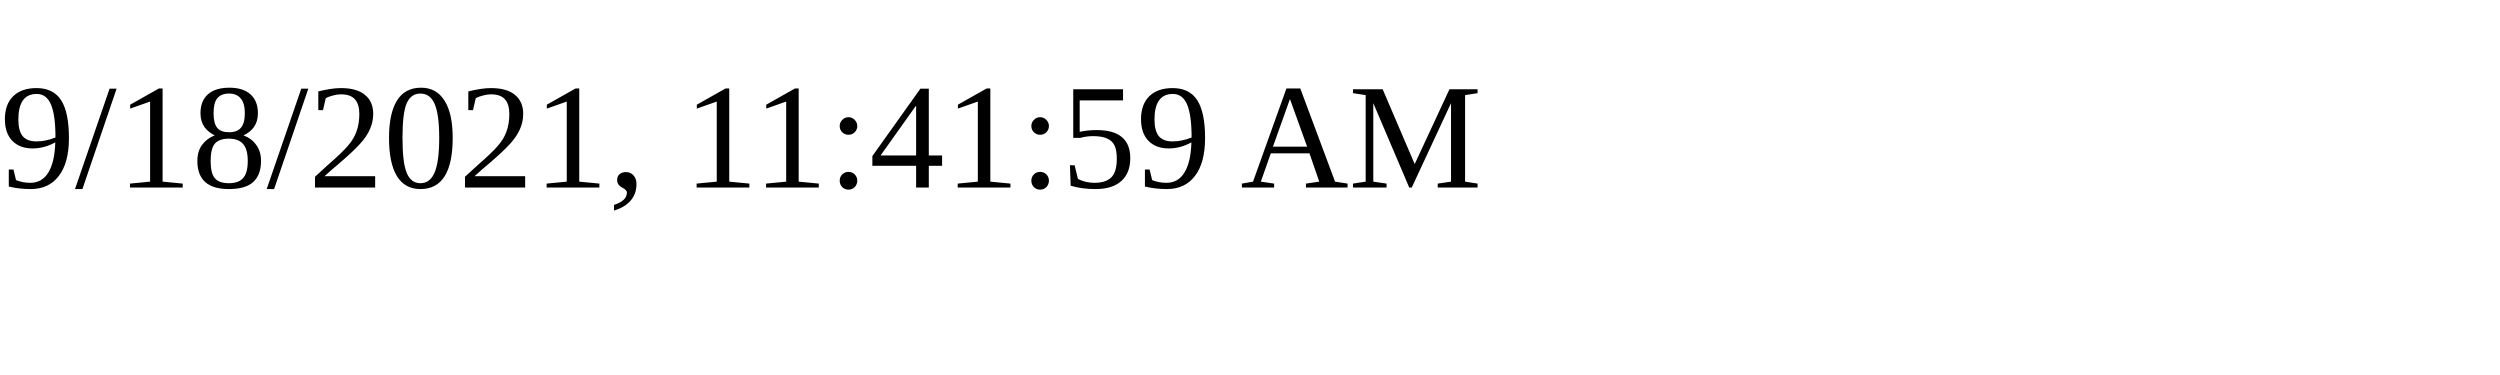
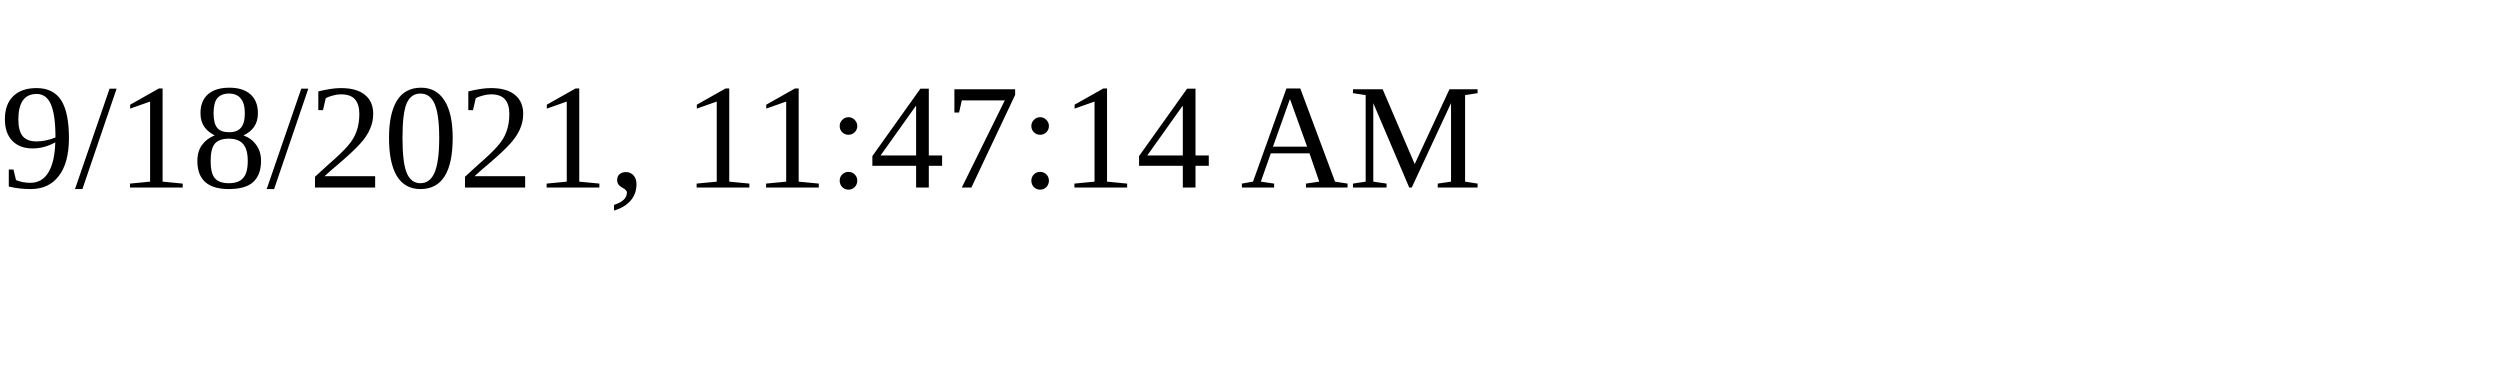
<svg xmlns="http://www.w3.org/2000/svg" height="30" width="200">
-   <text x="0" y="15">9/18/2021, 11:41:59 AM</text>
+   <text x="0" y="15">9/18/2021, 11:47:14 AM</text>
</svg>
